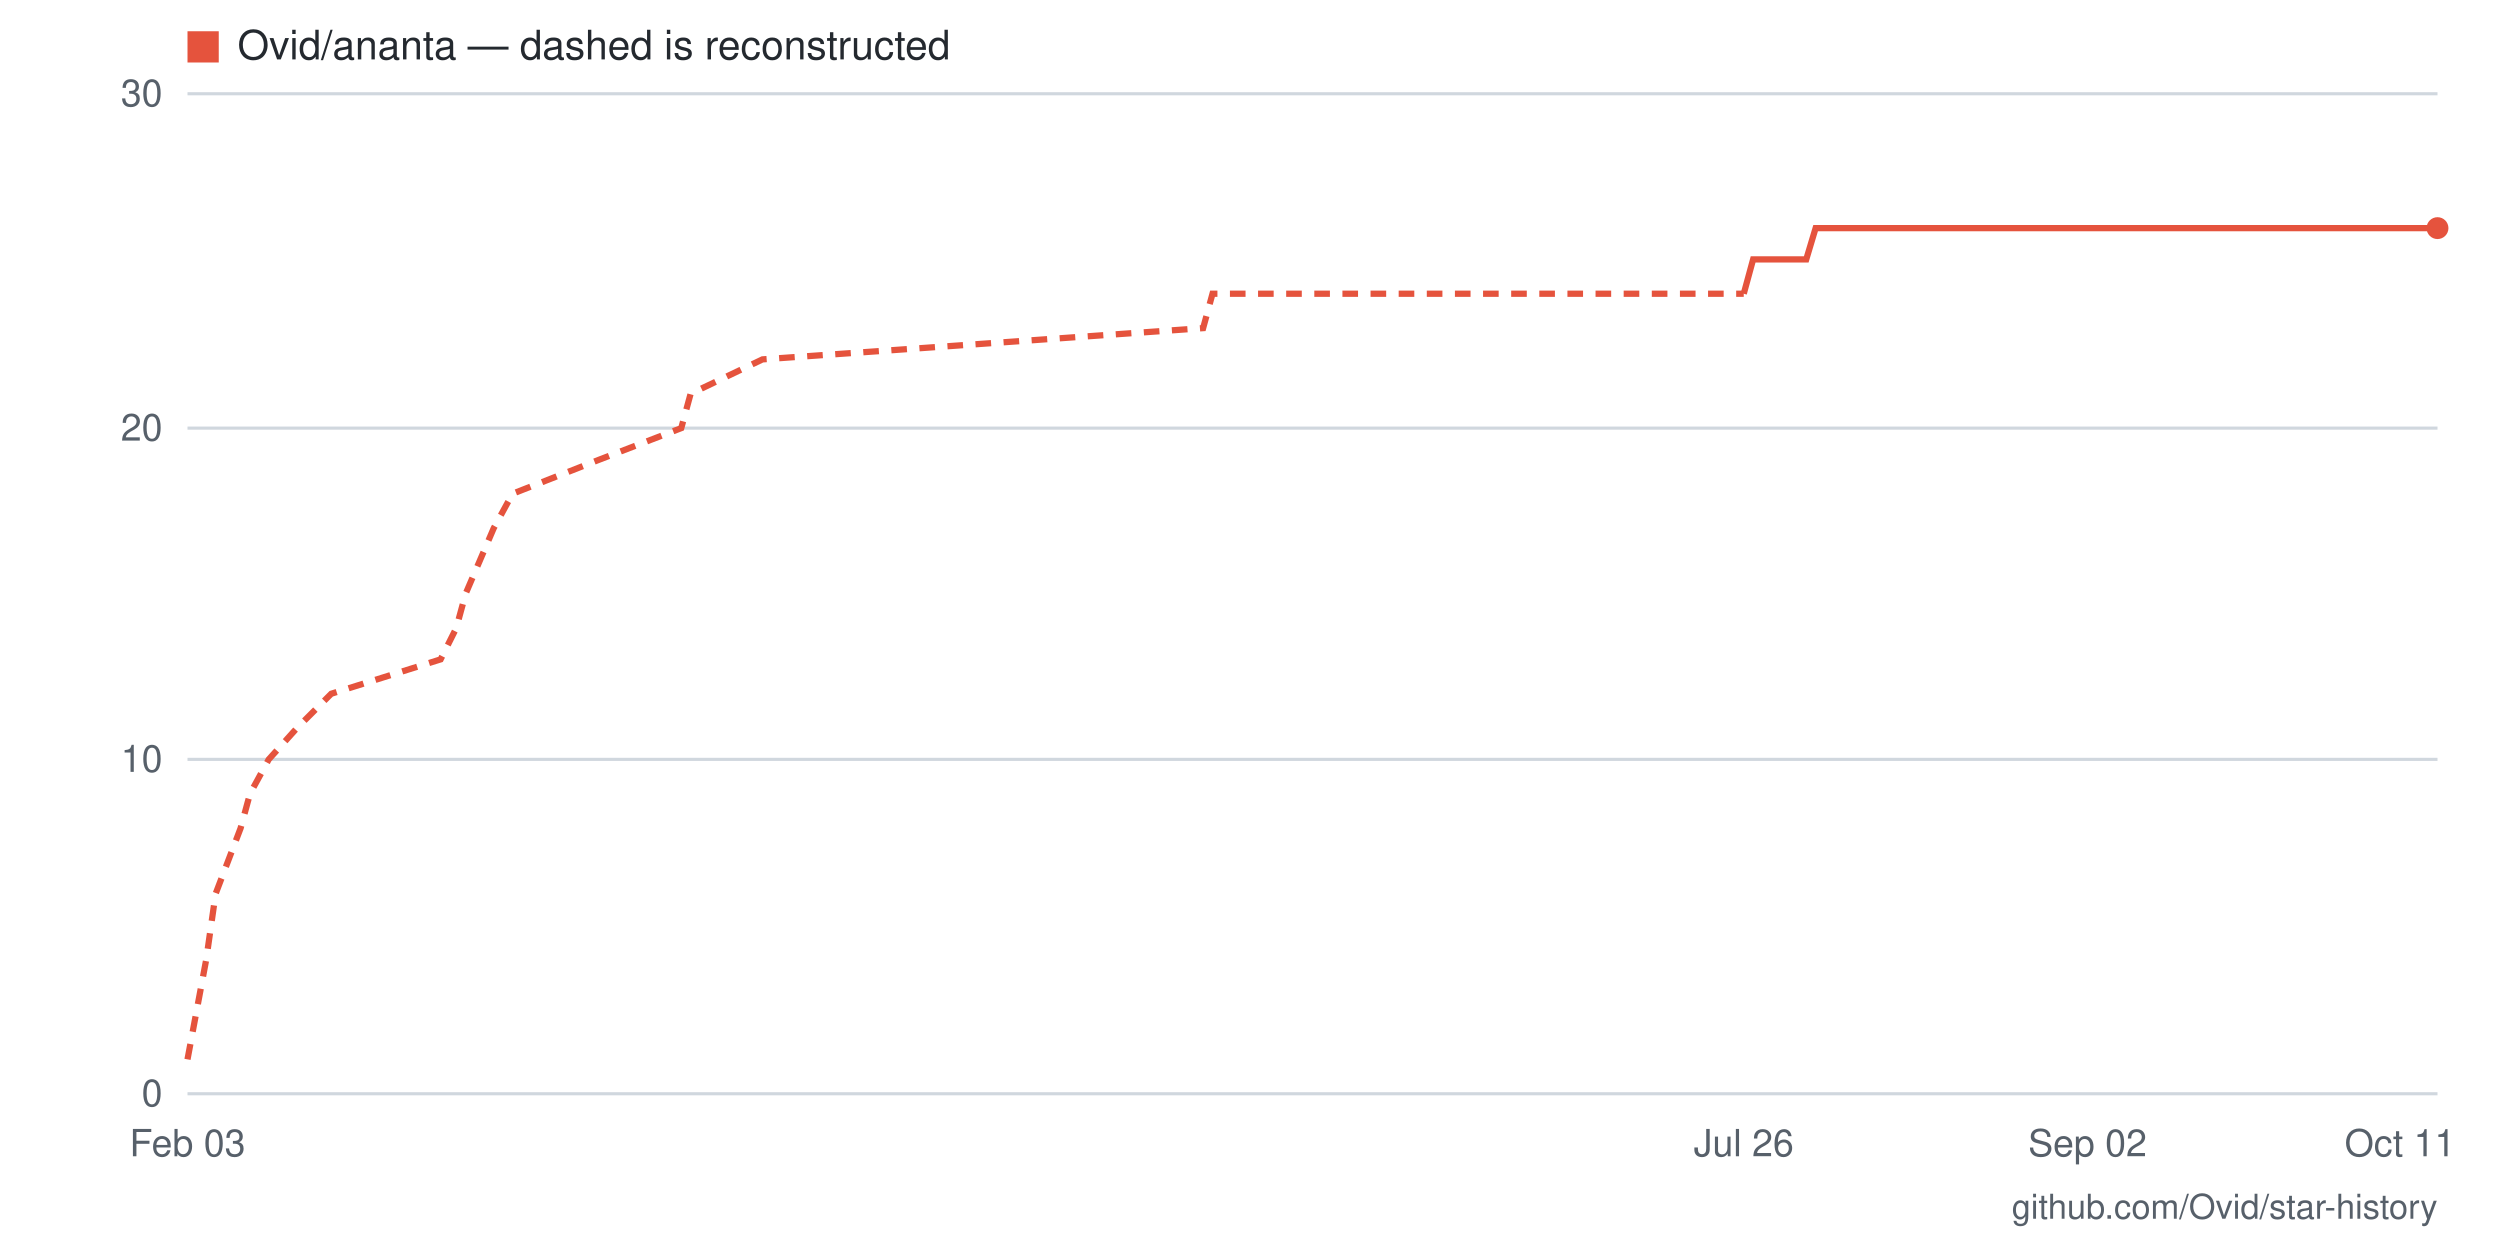
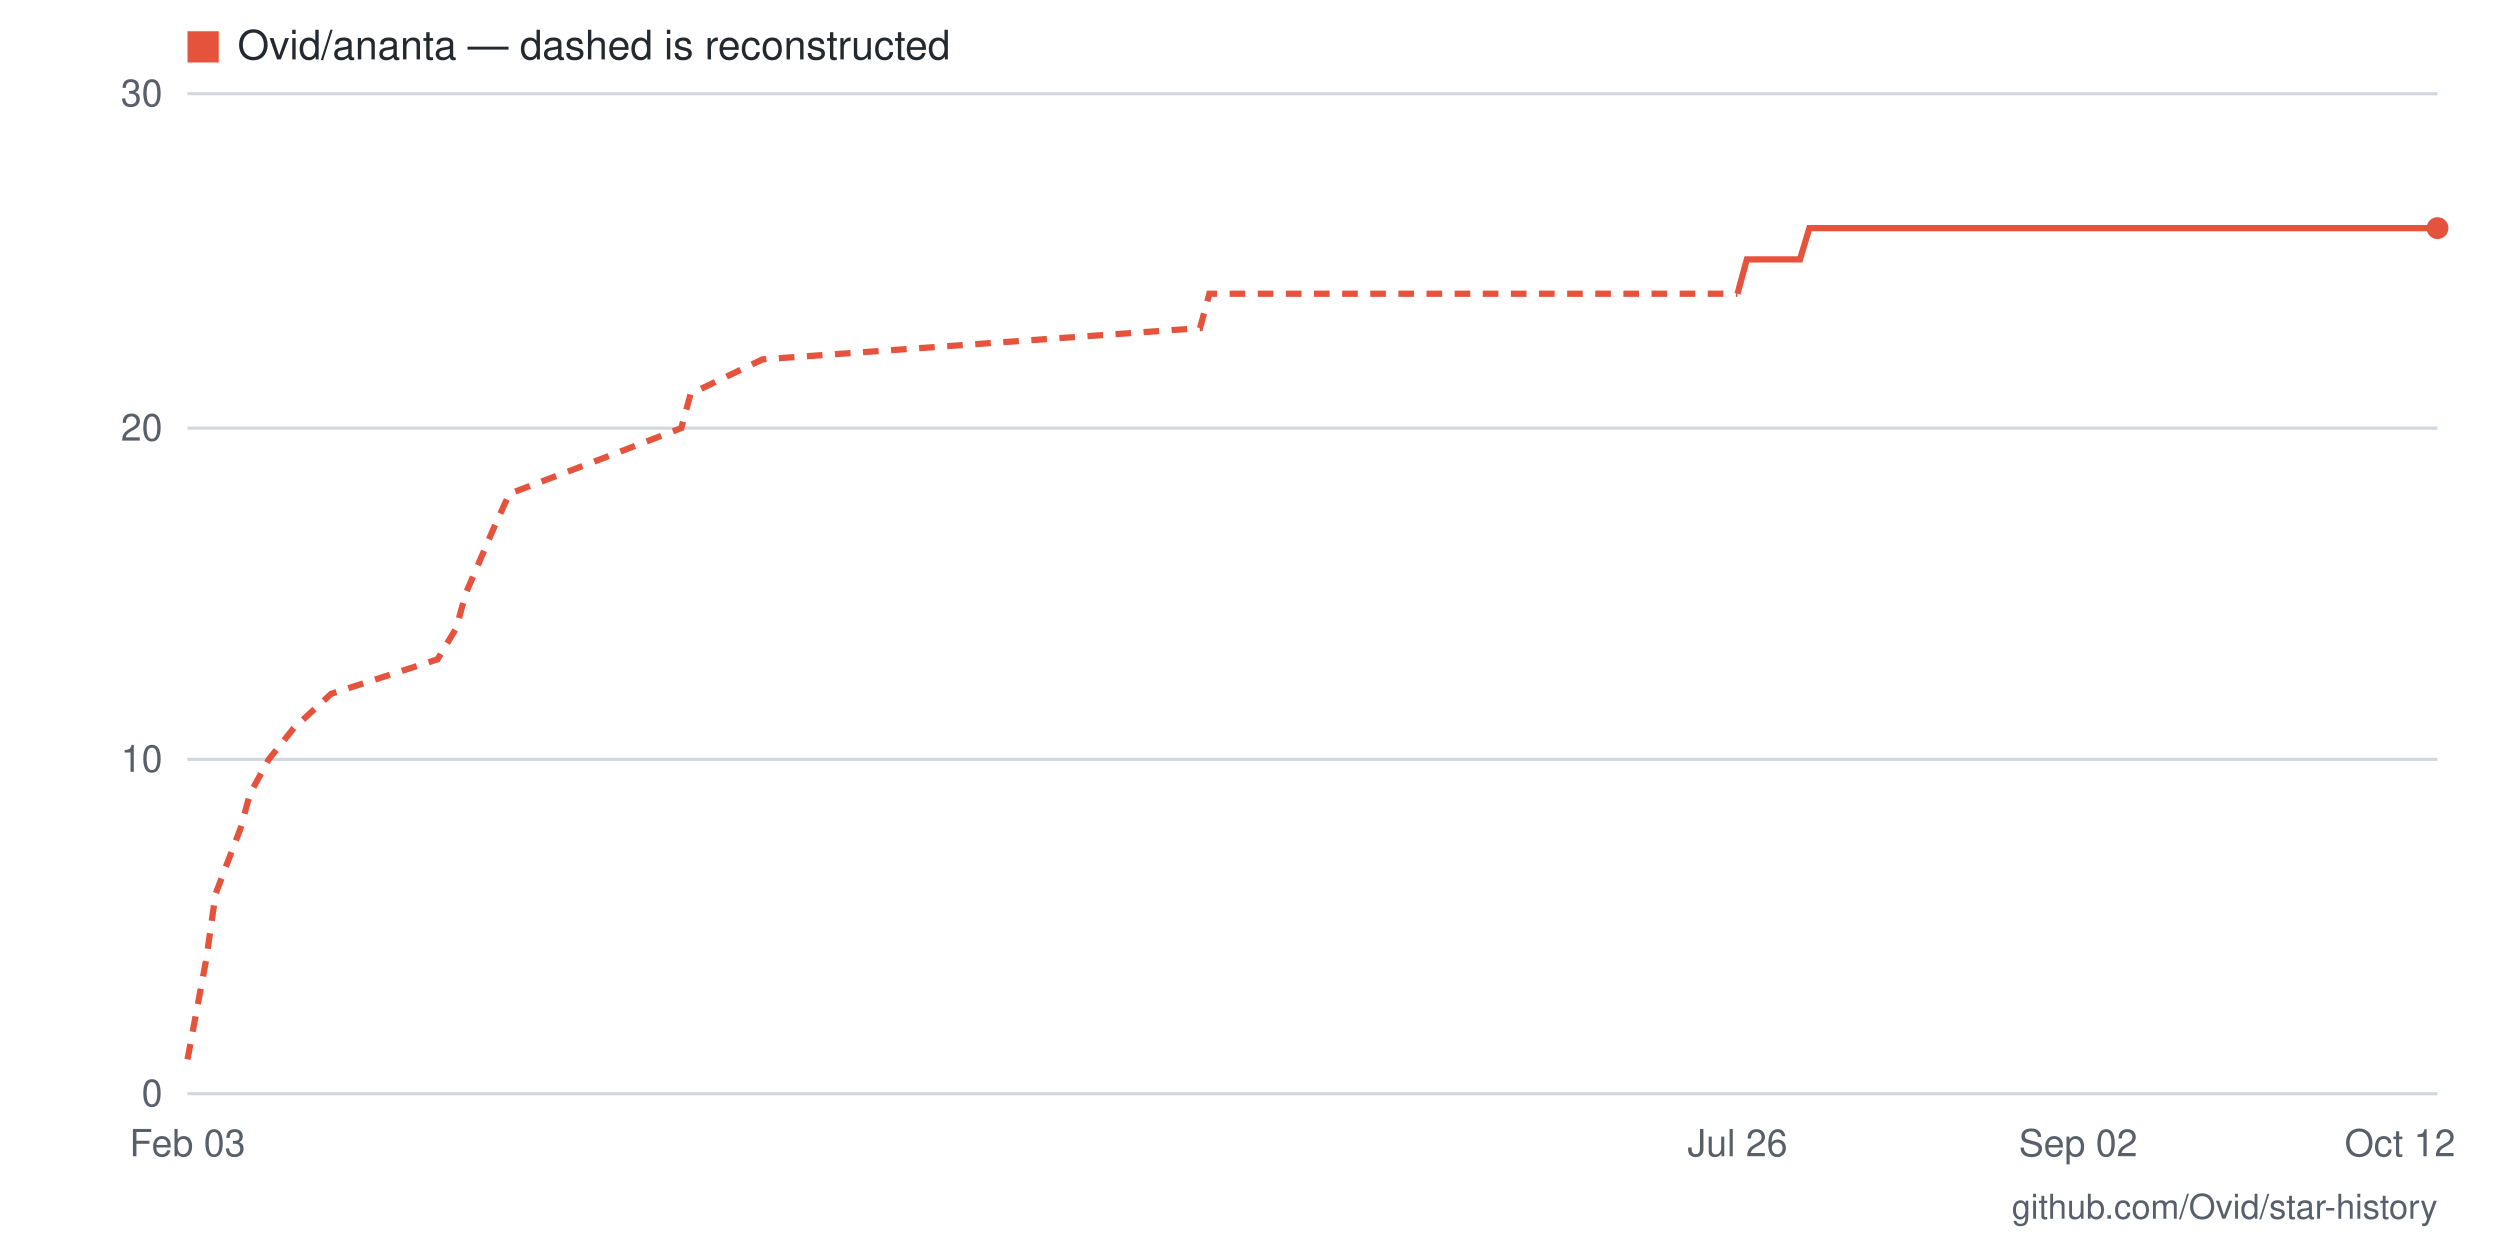
- <svg xmlns="http://www.w3.org/2000/svg" viewBox="0 0 800 400" width="800" height="400" role="img" aria-label="Star history for Ovid/ananta: 26 stars as of 2026-10-11">
+ <svg xmlns="http://www.w3.org/2000/svg" viewBox="0 0 800 400" width="800" height="400" role="img" aria-label="Star history for Ovid/ananta: 26 stars as of 2026-10-12">
  <rect width="800" height="400" fill="#ffffff" />
  <line x1="60" y1="350" x2="780" y2="350" stroke="#d0d7de" stroke-width="1" />
  <text x="52" y="354" text-anchor="end" font-family="-apple-system,BlinkMacSystemFont,'Segoe UI',Helvetica,Arial,sans-serif" font-size="12" fill="#57606a">0</text>
  <line x1="60" y1="243" x2="780" y2="243" stroke="#d0d7de" stroke-width="1" />
  <text x="52" y="247" text-anchor="end" font-family="-apple-system,BlinkMacSystemFont,'Segoe UI',Helvetica,Arial,sans-serif" font-size="12" fill="#57606a">10</text>
  <line x1="60" y1="137" x2="780" y2="137" stroke="#d0d7de" stroke-width="1" />
  <text x="52" y="141" text-anchor="end" font-family="-apple-system,BlinkMacSystemFont,'Segoe UI',Helvetica,Arial,sans-serif" font-size="12" fill="#57606a">20</text>
  <line x1="60" y1="30" x2="780" y2="30" stroke="#d0d7de" stroke-width="1" />
  <text x="52" y="34" text-anchor="end" font-family="-apple-system,BlinkMacSystemFont,'Segoe UI',Helvetica,Arial,sans-serif" font-size="12" fill="#57606a">30</text>
-   <text x="768" y="370" text-anchor="middle" font-family="-apple-system,BlinkMacSystemFont,'Segoe UI',Helvetica,Arial,sans-serif" font-size="12" fill="#57606a">Oct 11</text>
-   <text x="668" y="370" text-anchor="middle" font-family="-apple-system,BlinkMacSystemFont,'Segoe UI',Helvetica,Arial,sans-serif" font-size="12" fill="#57606a">Sep 02</text>
-   <text x="558" y="370" text-anchor="middle" font-family="-apple-system,BlinkMacSystemFont,'Segoe UI',Helvetica,Arial,sans-serif" font-size="12" fill="#57606a">Jul 26</text>
+   <text x="768" y="370" text-anchor="middle" font-family="-apple-system,BlinkMacSystemFont,'Segoe UI',Helvetica,Arial,sans-serif" font-size="12" fill="#57606a">Oct 12</text>
+   <text x="665" y="370" text-anchor="middle" font-family="-apple-system,BlinkMacSystemFont,'Segoe UI',Helvetica,Arial,sans-serif" font-size="12" fill="#57606a">Sep 02</text>
+   <text x="556" y="370" text-anchor="middle" font-family="-apple-system,BlinkMacSystemFont,'Segoe UI',Helvetica,Arial,sans-serif" font-size="12" fill="#57606a">Jul 26</text>
  <text x="60" y="370" text-anchor="middle" font-family="-apple-system,BlinkMacSystemFont,'Segoe UI',Helvetica,Arial,sans-serif" font-size="12" fill="#57606a">Feb 03</text>
-   <polyline fill="none" stroke="#e5533d" stroke-width="2" stroke-dasharray="5 4" points="60,339 66,307 69,286 77,265 80,254 86,243 95,233 106,222 141,211 146,201 149,190 158,169 164,158 192,147 218,137 221,126 244,115 385,105 388,94 558,94" />
-   <polyline fill="none" stroke="#e5533d" stroke-width="2" points="558,94 561,83 564,83 567,83 570,83 573,83 576,83 578,83 581,73 584,73 587,73 590,73 593,73 596,73 599,73 601,73 604,73 607,73 610,73 613,73 616,73 619,73 622,73 624,73 627,73 630,73 633,73 636,73 639,73 642,73 645,73 648,73 650,73 653,73 656,73 659,73 662,73 665,73 668,73 671,73 673,73 676,73 679,73 682,73 685,73 688,73 691,73 694,73 696,73 699,73 702,73 705,73 708,73 711,73 714,73 717,73 720,73 722,73 725,73 728,73 731,73 734,73 737,73 740,73 743,73 745,73 748,73 751,73 754,73 757,73 760,73 763,73 766,73 768,73 771,73 774,73 777,73 780,73" />
+   <polyline fill="none" stroke="#e5533d" stroke-width="2" stroke-dasharray="5 4" points="60,339 66,307 69,286 77,265 80,254 86,243 94,233 106,222 140,211 146,201 149,190 158,169 163,158 192,147 218,137 221,126 244,115 384,105 387,94 556,94" />
+   <polyline fill="none" stroke="#e5533d" stroke-width="2" points="556,94 559,83 562,83 565,83 568,83 571,83 573,83 576,83 579,73 582,73 585,73 588,73 591,73 594,73 596,73 599,73 602,73 605,73 608,73 611,73 614,73 616,73 619,73 622,73 625,73 628,73 631,73 634,73 637,73 639,73 642,73 645,73 648,73 651,73 654,73 657,73 660,73 662,73 665,73 668,73 671,73 674,73 677,73 680,73 682,73 685,73 688,73 691,73 694,73 697,73 700,73 703,73 705,73 708,73 711,73 714,73 717,73 720,73 723,73 725,73 728,73 731,73 734,73 737,73 740,73 743,73 746,73 748,73 751,73 754,73 757,73 760,73 763,73 766,73 769,73 771,73 774,73 777,73 780,73" />
  <circle cx="780" cy="73" r="3.5" fill="#e5533d" />
  <rect x="60" y="10" width="10" height="10" fill="#e5533d" />
  <text x="76" y="19" font-family="-apple-system,BlinkMacSystemFont,'Segoe UI',Helvetica,Arial,sans-serif" font-size="13" fill="#24292f">Ovid/ananta — dashed is reconstructed</text>
  <text x="780" y="390" text-anchor="end" font-family="-apple-system,BlinkMacSystemFont,'Segoe UI',Helvetica,Arial,sans-serif" font-size="11" fill="#57606a">github.com/Ovid/star-history</text>
</svg>
